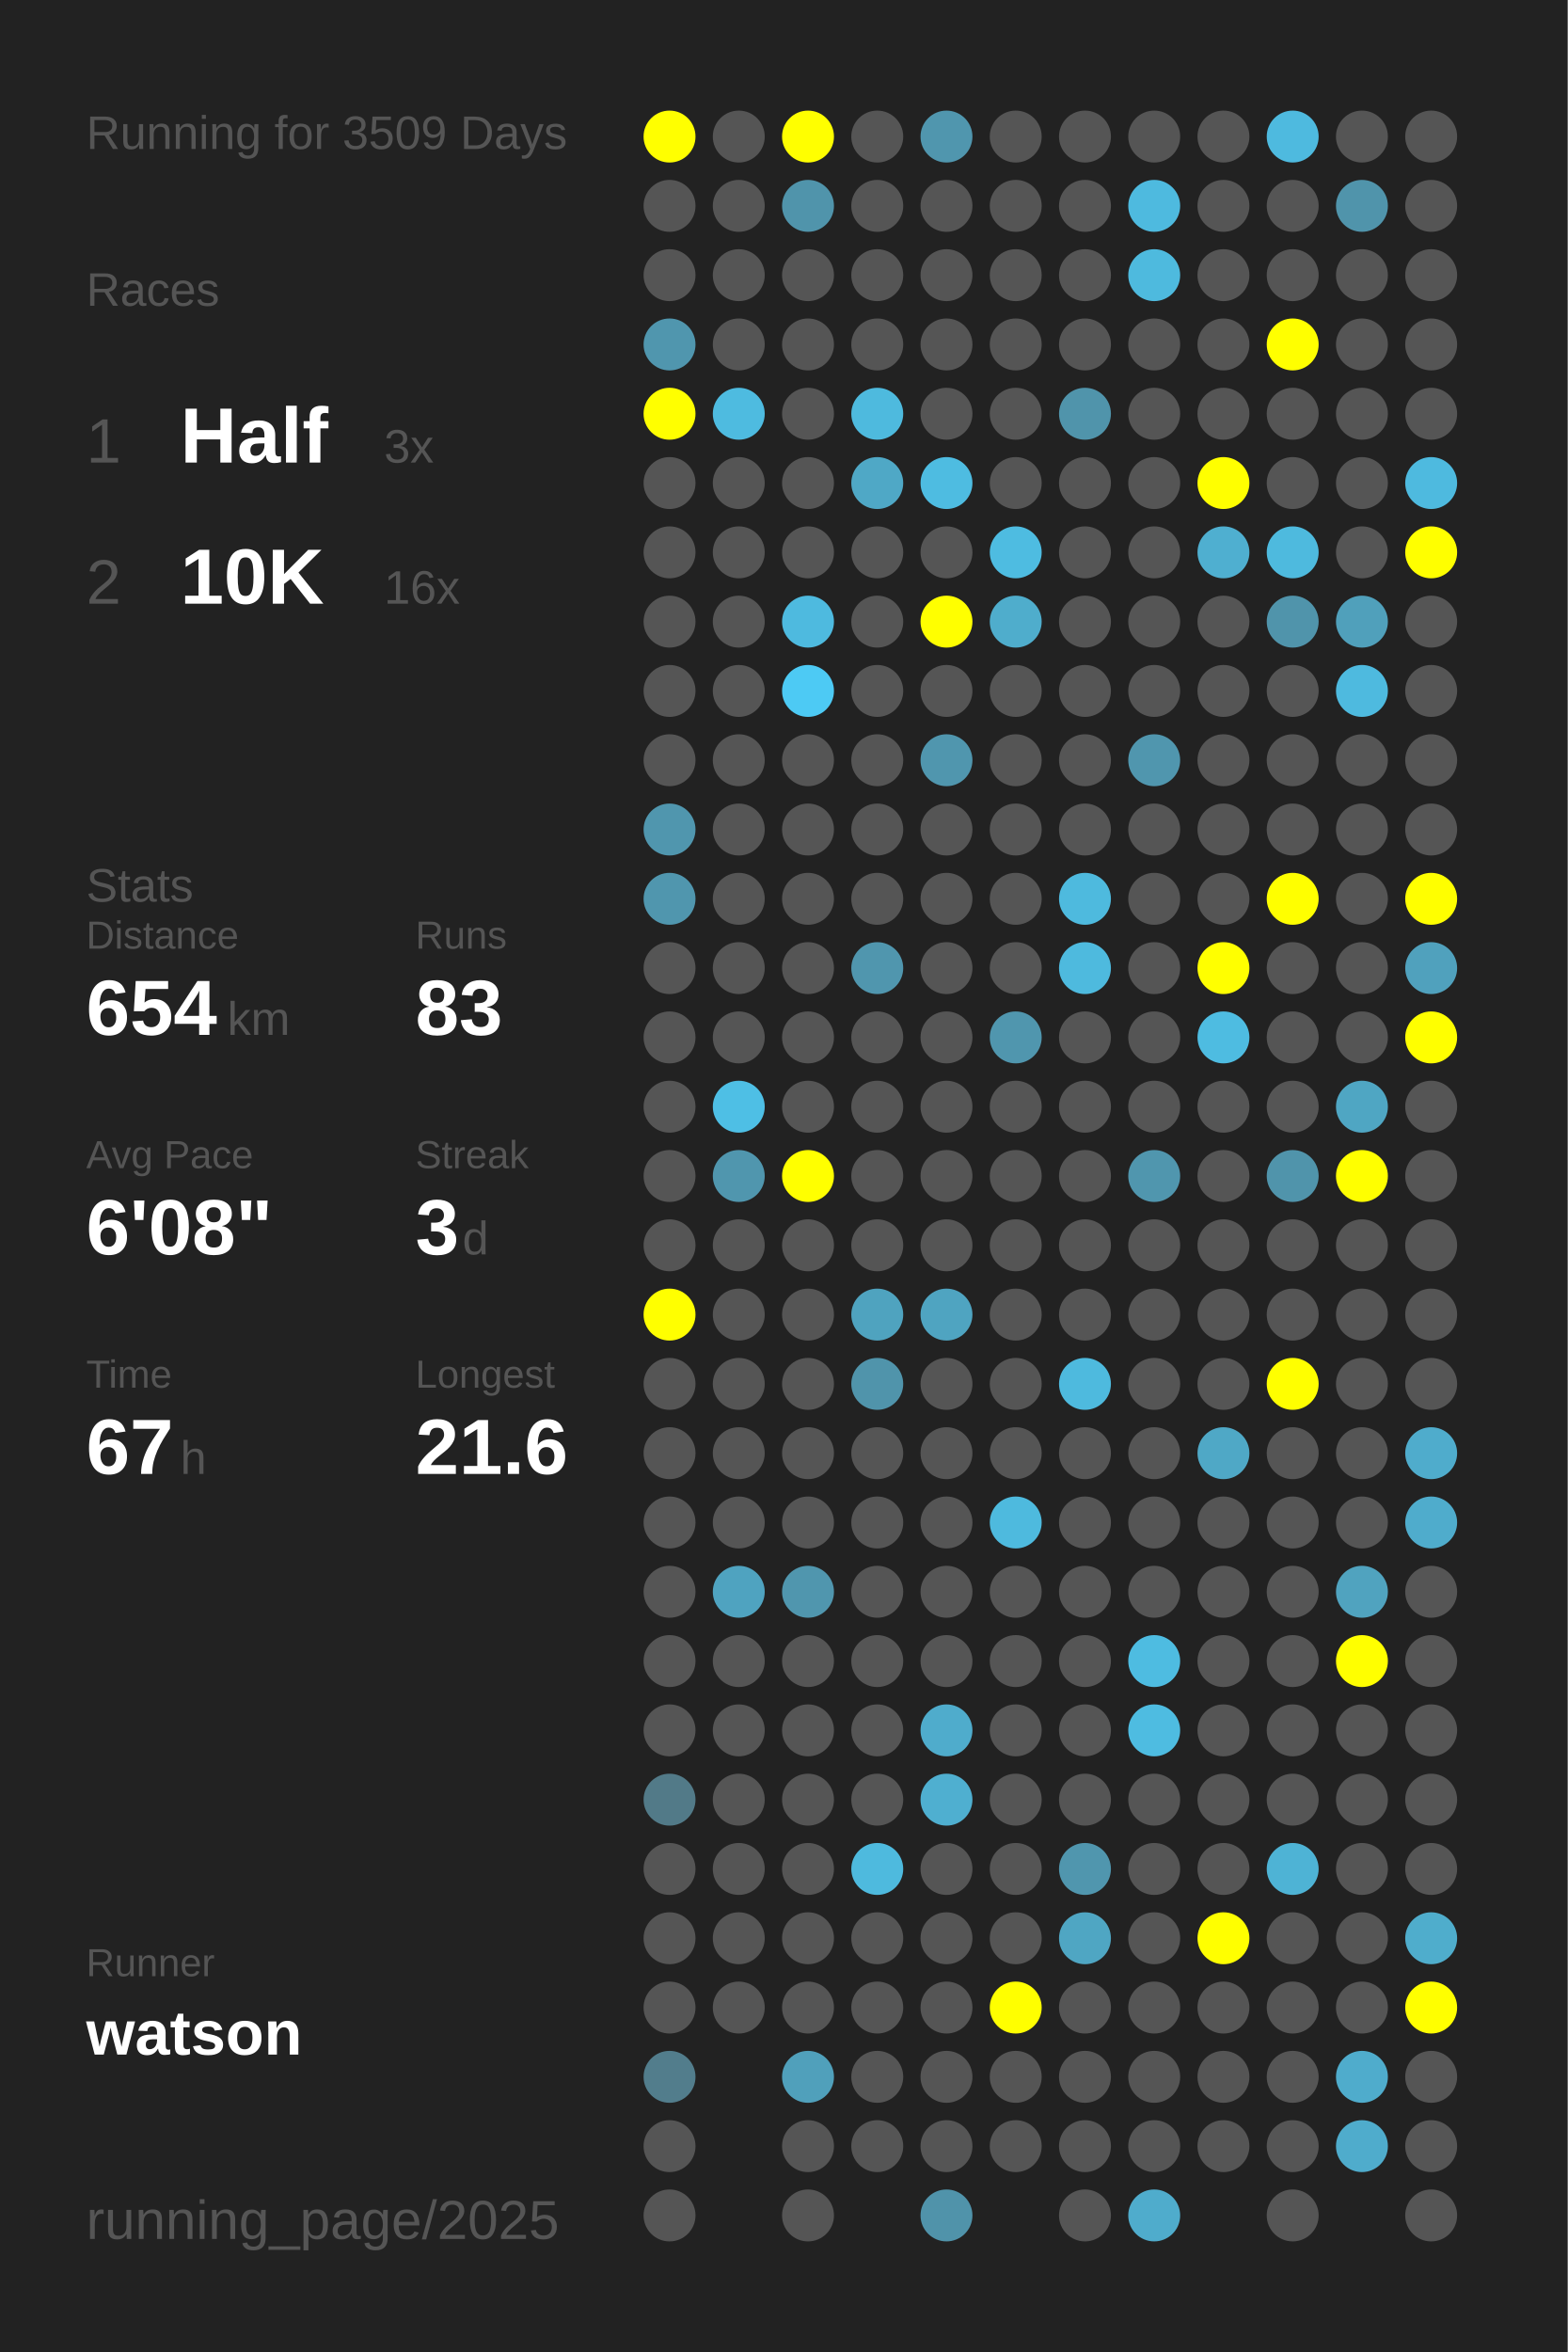
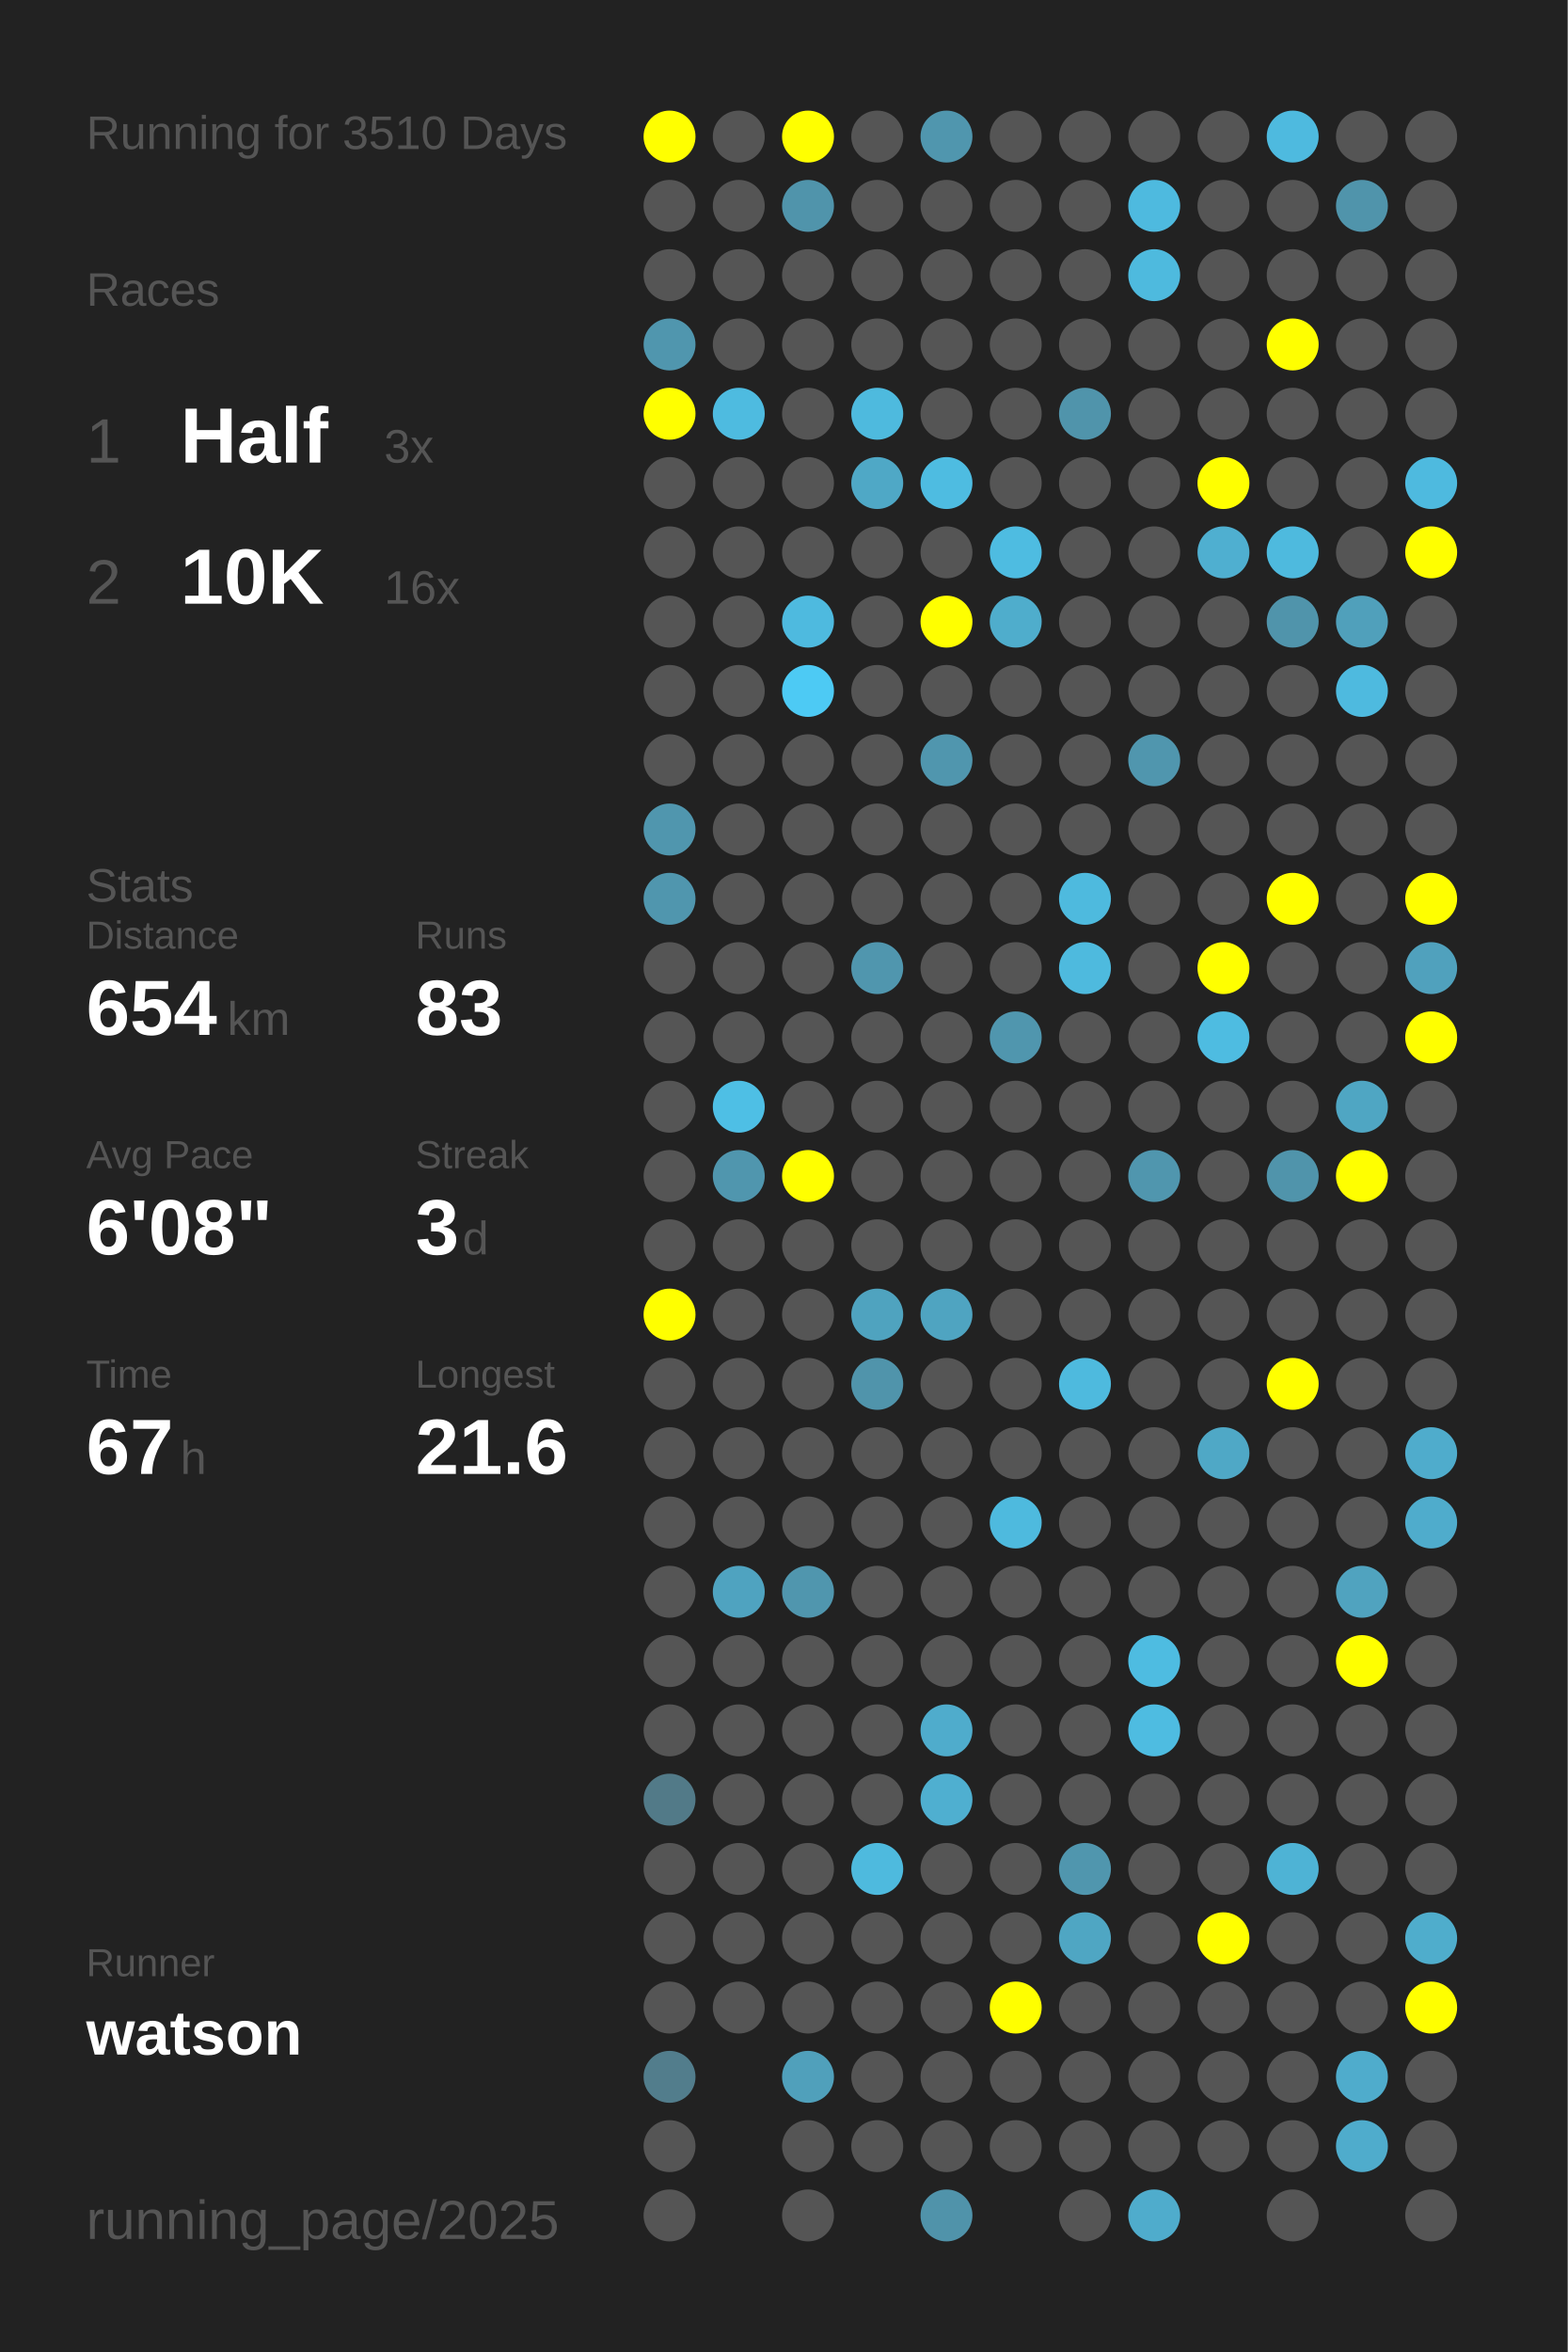
<svg xmlns="http://www.w3.org/2000/svg" baseProfile="full" height="300mm" version="1.1" viewBox="0,0,200,300" width="200mm">
  <defs />
  <rect fill="#222222" height="300" width="200" x="0" y="0" />
-   <text fill="#555555" style="font-size:6px; font-family:Arial;" x="11" y="19">Running for 3509 Days</text>
+   <text fill="#555555" style="font-size:6px; font-family:Arial;" x="11" y="19">Running for 3510 Days</text>
  <text fill="#555555" style="font-size:6px; font-family:Arial;" x="11" y="39">Races</text>
  <text fill="#555555" style="font-size:8px; font-family:Arial;" x="11" y="59">1</text>
  <text fill="#FFFFFF" style="font-size:10px; font-family:Arial; font-weight:bold;" x="23" y="59">Half</text>
  <text fill="#555555" style="font-size:6px; font-family:Arial;" x="49" y="59">3x</text>
  <text fill="#555555" style="font-size:8px; font-family:Arial;" x="11" y="77">2</text>
  <text fill="#FFFFFF" style="font-size:10px; font-family:Arial; font-weight:bold;" x="23" y="77">10K</text>
  <text fill="#555555" style="font-size:6px; font-family:Arial;" x="49" y="77">16x</text>
  <text fill="#555555" style="font-size:6px; font-family:Arial;" x="11" y="115">Stats</text>
  <text fill="#555555" style="font-size:5px; font-family:Arial;" x="11" y="121">Distance</text>
  <text fill="#FFFFFF" style="font-size:10px; font-family:Arial; font-weight:bold;" x="11" y="132">654</text>
  <text fill="#555555" style="font-size:6px; font-family:Arial;" x="29" y="132">km</text>
  <text fill="#555555" style="font-size:5px; font-family:Arial;" x="53" y="121">Runs</text>
  <text fill="#FFFFFF" style="font-size:10px; font-family:Arial; font-weight:bold;" x="53" y="132">83</text>
  <text fill="#555555" style="font-size:5px; font-family:Arial;" x="11" y="149">Avg Pace</text>
  <text fill="#FFFFFF" style="font-size:10px; font-family:Arial; font-weight:bold;" x="11" y="160">6'08"</text>
  <text fill="#555555" style="font-size:5px; font-family:Arial;" x="53" y="149">Streak</text>
  <text fill="#FFFFFF" style="font-size:10px; font-family:Arial; font-weight:bold;" x="53" y="160">3</text>
  <text fill="#555555" style="font-size:6px; font-family:Arial;" x="59" y="160">d</text>
  <text fill="#555555" style="font-size:5px; font-family:Arial;" x="11" y="177">Time</text>
  <text fill="#FFFFFF" style="font-size:10px; font-family:Arial; font-weight:bold;" x="11" y="188">67</text>
  <text fill="#555555" style="font-size:6px; font-family:Arial;" x="23" y="188">h</text>
  <text fill="#555555" style="font-size:5px; font-family:Arial;" x="53" y="177">Longest</text>
  <text fill="#FFFFFF" style="font-size:10px; font-family:Arial; font-weight:bold;" x="53" y="188">21.6</text>
  <text fill="#555555" style="font-size:5px; font-family:Arial;" x="11" y="252.065">Runner</text>
  <text fill="#FFFFFF" style="font-size:8px; font-family:Arial; font-weight:bold;" x="11" y="262.065">watson</text>
  <text fill="#555555" style="font-size:7px; font-family:Arial;" x="11" y="285.581">running_page/2025</text>
  <circle cx="85.417" cy="17.419" fill="#FFFF00" r="3.312" />
  <circle cx="85.417" cy="26.258" fill="#555555" r="3.312" />
  <circle cx="85.417" cy="35.097" fill="#555555" r="3.312" />
  <circle cx="85.417" cy="43.935" fill="#5096ae" r="3.312" />
  <circle cx="85.417" cy="52.774" fill="#FFFF00" r="3.312" />
  <circle cx="85.417" cy="61.613" fill="#555555" r="3.312" />
  <circle cx="85.417" cy="70.452" fill="#555555" r="3.312" />
  <circle cx="85.417" cy="79.29" fill="#555555" r="3.312" />
  <circle cx="85.417" cy="88.129" fill="#555555" r="3.312" />
  <circle cx="85.417" cy="96.968" fill="#555555" r="3.312" />
  <circle cx="85.417" cy="105.806" fill="#5096ae" r="3.312" />
  <circle cx="85.417" cy="114.645" fill="#5096ae" r="3.312" />
  <circle cx="85.417" cy="123.484" fill="#555555" r="3.312" />
  <circle cx="85.417" cy="132.323" fill="#555555" r="3.312" />
  <circle cx="85.417" cy="141.161" fill="#555555" r="3.312" />
  <circle cx="85.417" cy="150" fill="#555555" r="3.312" />
  <circle cx="85.417" cy="158.839" fill="#555555" r="3.312" />
  <circle cx="85.417" cy="167.677" fill="#FFFF00" r="3.312" />
  <circle cx="85.417" cy="176.516" fill="#555555" r="3.312" />
  <circle cx="85.417" cy="185.355" fill="#555555" r="3.312" />
  <circle cx="85.417" cy="194.194" fill="#555555" r="3.312" />
  <circle cx="85.417" cy="203.032" fill="#555555" r="3.312" />
  <circle cx="85.417" cy="211.871" fill="#555555" r="3.312" />
  <circle cx="85.417" cy="220.71" fill="#555555" r="3.312" />
  <circle cx="85.417" cy="229.548" fill="#527a88" r="3.312" />
  <circle cx="85.417" cy="238.387" fill="#555555" r="3.312" />
  <circle cx="85.417" cy="247.226" fill="#555555" r="3.312" />
  <circle cx="85.417" cy="256.065" fill="#555555" r="3.312" />
  <circle cx="85.417" cy="264.903" fill="#527d8c" r="3.312" />
  <circle cx="85.417" cy="273.742" fill="#555555" r="3.312" />
  <circle cx="85.417" cy="282.581" fill="#555555" r="3.312" />
  <circle cx="94.25" cy="17.419" fill="#555555" r="3.312" />
  <circle cx="94.25" cy="26.258" fill="#555555" r="3.312" />
  <circle cx="94.25" cy="35.097" fill="#555555" r="3.312" />
  <circle cx="94.25" cy="43.935" fill="#555555" r="3.312" />
  <circle cx="94.25" cy="52.774" fill="#4ebbe0" r="3.312" />
  <circle cx="94.25" cy="61.613" fill="#555555" r="3.312" />
  <circle cx="94.25" cy="70.452" fill="#555555" r="3.312" />
  <circle cx="94.25" cy="79.29" fill="#555555" r="3.312" />
  <circle cx="94.25" cy="88.129" fill="#555555" r="3.312" />
  <circle cx="94.25" cy="96.968" fill="#555555" r="3.312" />
  <circle cx="94.25" cy="105.806" fill="#555555" r="3.312" />
  <circle cx="94.25" cy="114.645" fill="#555555" r="3.312" />
  <circle cx="94.25" cy="123.484" fill="#555555" r="3.312" />
  <circle cx="94.25" cy="132.323" fill="#555555" r="3.312" />
  <circle cx="94.25" cy="141.161" fill="#4ebfe5" r="3.312" />
  <circle cx="94.25" cy="150" fill="#5096ae" r="3.312" />
  <circle cx="94.25" cy="158.839" fill="#555555" r="3.312" />
  <circle cx="94.25" cy="167.677" fill="#555555" r="3.312" />
  <circle cx="94.25" cy="176.516" fill="#555555" r="3.312" />
  <circle cx="94.25" cy="185.355" fill="#555555" r="3.312" />
  <circle cx="94.25" cy="194.194" fill="#555555" r="3.312" />
  <circle cx="94.25" cy="203.032" fill="#4fa3c0" r="3.312" />
  <circle cx="94.25" cy="211.871" fill="#555555" r="3.312" />
  <circle cx="94.25" cy="220.71" fill="#555555" r="3.312" />
  <circle cx="94.25" cy="229.548" fill="#555555" r="3.312" />
  <circle cx="94.25" cy="238.387" fill="#555555" r="3.312" />
  <circle cx="94.25" cy="247.226" fill="#555555" r="3.312" />
  <circle cx="94.25" cy="256.065" fill="#555555" r="3.312" />
  <circle cx="103.083" cy="17.419" fill="#FFFF00" r="3.312" />
  <circle cx="103.083" cy="26.258" fill="#5094ab" r="3.312" />
  <circle cx="103.083" cy="35.097" fill="#555555" r="3.312" />
  <circle cx="103.083" cy="43.935" fill="#555555" r="3.312" />
  <circle cx="103.083" cy="52.774" fill="#555555" r="3.312" />
  <circle cx="103.083" cy="61.613" fill="#555555" r="3.312" />
  <circle cx="103.083" cy="70.452" fill="#555555" r="3.312" />
  <circle cx="103.083" cy="79.29" fill="#4ebadf" r="3.312" />
  <circle cx="103.083" cy="88.129" fill="#4dcaf4" r="3.312" />
  <circle cx="103.083" cy="96.968" fill="#555555" r="3.312" />
  <circle cx="103.083" cy="105.806" fill="#555555" r="3.312" />
  <circle cx="103.083" cy="114.645" fill="#555555" r="3.312" />
  <circle cx="103.083" cy="123.484" fill="#555555" r="3.312" />
  <circle cx="103.083" cy="132.323" fill="#555555" r="3.312" />
  <circle cx="103.083" cy="141.161" fill="#555555" r="3.312" />
  <circle cx="103.083" cy="150" fill="#FFFF00" r="3.312" />
  <circle cx="103.083" cy="158.839" fill="#555555" r="3.312" />
  <circle cx="103.083" cy="167.677" fill="#555555" r="3.312" />
  <circle cx="103.083" cy="176.516" fill="#555555" r="3.312" />
  <circle cx="103.083" cy="185.355" fill="#555555" r="3.312" />
  <circle cx="103.083" cy="194.194" fill="#555555" r="3.312" />
  <circle cx="103.083" cy="203.032" fill="#5096ae" r="3.312" />
  <circle cx="103.083" cy="211.871" fill="#555555" r="3.312" />
  <circle cx="103.083" cy="220.71" fill="#555555" r="3.312" />
  <circle cx="103.083" cy="229.548" fill="#555555" r="3.312" />
  <circle cx="103.083" cy="238.387" fill="#555555" r="3.312" />
  <circle cx="103.083" cy="247.226" fill="#555555" r="3.312" />
  <circle cx="103.083" cy="256.065" fill="#555555" r="3.312" />
  <circle cx="103.083" cy="264.903" fill="#50a0bb" r="3.312" />
  <circle cx="103.083" cy="273.742" fill="#555555" r="3.312" />
  <circle cx="103.083" cy="282.581" fill="#555555" r="3.312" />
  <circle cx="111.917" cy="17.419" fill="#555555" r="3.312" />
  <circle cx="111.917" cy="26.258" fill="#555555" r="3.312" />
  <circle cx="111.917" cy="35.097" fill="#555555" r="3.312" />
  <circle cx="111.917" cy="43.935" fill="#555555" r="3.312" />
  <circle cx="111.917" cy="52.774" fill="#4ebade" r="3.312" />
  <circle cx="111.917" cy="61.613" fill="#4fa8c6" r="3.312" />
  <circle cx="111.917" cy="70.452" fill="#555555" r="3.312" />
  <circle cx="111.917" cy="79.29" fill="#555555" r="3.312" />
  <circle cx="111.917" cy="88.129" fill="#555555" r="3.312" />
  <circle cx="111.917" cy="96.968" fill="#555555" r="3.312" />
  <circle cx="111.917" cy="105.806" fill="#555555" r="3.312" />
  <circle cx="111.917" cy="114.645" fill="#555555" r="3.312" />
  <circle cx="111.917" cy="123.484" fill="#5096ae" r="3.312" />
  <circle cx="111.917" cy="132.323" fill="#555555" r="3.312" />
  <circle cx="111.917" cy="141.161" fill="#555555" r="3.312" />
  <circle cx="111.917" cy="150" fill="#555555" r="3.312" />
  <circle cx="111.917" cy="158.839" fill="#555555" r="3.312" />
  <circle cx="111.917" cy="167.677" fill="#4fa3bf" r="3.312" />
  <circle cx="111.917" cy="176.516" fill="#5094ab" r="3.312" />
  <circle cx="111.917" cy="185.355" fill="#555555" r="3.312" />
  <circle cx="111.917" cy="194.194" fill="#555555" r="3.312" />
  <circle cx="111.917" cy="203.032" fill="#555555" r="3.312" />
  <circle cx="111.917" cy="211.871" fill="#555555" r="3.312" />
  <circle cx="111.917" cy="220.71" fill="#555555" r="3.312" />
  <circle cx="111.917" cy="229.548" fill="#555555" r="3.312" />
  <circle cx="111.917" cy="238.387" fill="#4ebade" r="3.312" />
  <circle cx="111.917" cy="247.226" fill="#555555" r="3.312" />
  <circle cx="111.917" cy="256.065" fill="#555555" r="3.312" />
  <circle cx="111.917" cy="264.903" fill="#555555" r="3.312" />
  <circle cx="111.917" cy="273.742" fill="#555555" r="3.312" />
  <circle cx="120.75" cy="17.419" fill="#5096ae" r="3.312" />
  <circle cx="120.75" cy="26.258" fill="#555555" r="3.312" />
  <circle cx="120.75" cy="35.097" fill="#555555" r="3.312" />
  <circle cx="120.75" cy="43.935" fill="#555555" r="3.312" />
  <circle cx="120.75" cy="52.774" fill="#555555" r="3.312" />
  <circle cx="120.75" cy="61.613" fill="#4ebce1" r="3.312" />
  <circle cx="120.75" cy="70.452" fill="#555555" r="3.312" />
  <circle cx="120.75" cy="79.29" fill="#FFFF00" r="3.312" />
  <circle cx="120.75" cy="88.129" fill="#555555" r="3.312" />
  <circle cx="120.75" cy="96.968" fill="#5096ae" r="3.312" />
  <circle cx="120.75" cy="105.806" fill="#555555" r="3.312" />
  <circle cx="120.75" cy="114.645" fill="#555555" r="3.312" />
  <circle cx="120.75" cy="123.484" fill="#555555" r="3.312" />
  <circle cx="120.75" cy="132.323" fill="#555555" r="3.312" />
  <circle cx="120.75" cy="141.161" fill="#555555" r="3.312" />
  <circle cx="120.75" cy="150" fill="#555555" r="3.312" />
  <circle cx="120.75" cy="158.839" fill="#555555" r="3.312" />
  <circle cx="120.75" cy="167.677" fill="#4fa4c1" r="3.312" />
  <circle cx="120.75" cy="176.516" fill="#555555" r="3.312" />
  <circle cx="120.75" cy="185.355" fill="#555555" r="3.312" />
  <circle cx="120.75" cy="194.194" fill="#555555" r="3.312" />
  <circle cx="120.75" cy="203.032" fill="#555555" r="3.312" />
  <circle cx="120.75" cy="211.871" fill="#555555" r="3.312" />
  <circle cx="120.75" cy="220.71" fill="#4faccc" r="3.312" />
  <circle cx="120.75" cy="229.548" fill="#4fafd0" r="3.312" />
  <circle cx="120.75" cy="238.387" fill="#555555" r="3.312" />
  <circle cx="120.75" cy="247.226" fill="#555555" r="3.312" />
  <circle cx="120.75" cy="256.065" fill="#555555" r="3.312" />
  <circle cx="120.75" cy="264.903" fill="#555555" r="3.312" />
  <circle cx="120.75" cy="273.742" fill="#555555" r="3.312" />
  <circle cx="120.75" cy="282.581" fill="#5093aa" r="3.312" />
  <circle cx="129.583" cy="17.419" fill="#555555" r="3.312" />
  <circle cx="129.583" cy="26.258" fill="#555555" r="3.312" />
  <circle cx="129.583" cy="35.097" fill="#555555" r="3.312" />
  <circle cx="129.583" cy="43.935" fill="#555555" r="3.312" />
  <circle cx="129.583" cy="52.774" fill="#555555" r="3.312" />
  <circle cx="129.583" cy="61.613" fill="#555555" r="3.312" />
  <circle cx="129.583" cy="70.452" fill="#4ebce1" r="3.312" />
  <circle cx="129.583" cy="79.29" fill="#4fadcc" r="3.312" />
  <circle cx="129.583" cy="88.129" fill="#555555" r="3.312" />
  <circle cx="129.583" cy="96.968" fill="#555555" r="3.312" />
  <circle cx="129.583" cy="105.806" fill="#555555" r="3.312" />
  <circle cx="129.583" cy="114.645" fill="#555555" r="3.312" />
  <circle cx="129.583" cy="123.484" fill="#555555" r="3.312" />
  <circle cx="129.583" cy="132.323" fill="#5096ae" r="3.312" />
  <circle cx="129.583" cy="141.161" fill="#555555" r="3.312" />
  <circle cx="129.583" cy="150" fill="#555555" r="3.312" />
  <circle cx="129.583" cy="158.839" fill="#555555" r="3.312" />
  <circle cx="129.583" cy="167.677" fill="#555555" r="3.312" />
  <circle cx="129.583" cy="176.516" fill="#555555" r="3.312" />
  <circle cx="129.583" cy="185.355" fill="#555555" r="3.312" />
  <circle cx="129.583" cy="194.194" fill="#4ebade" r="3.312" />
  <circle cx="129.583" cy="203.032" fill="#555555" r="3.312" />
  <circle cx="129.583" cy="211.871" fill="#555555" r="3.312" />
  <circle cx="129.583" cy="220.71" fill="#555555" r="3.312" />
  <circle cx="129.583" cy="229.548" fill="#555555" r="3.312" />
  <circle cx="129.583" cy="238.387" fill="#555555" r="3.312" />
  <circle cx="129.583" cy="247.226" fill="#555555" r="3.312" />
  <circle cx="129.583" cy="256.065" fill="#FFFF00" r="3.312" />
  <circle cx="129.583" cy="264.903" fill="#555555" r="3.312" />
  <circle cx="129.583" cy="273.742" fill="#555555" r="3.312" />
  <circle cx="138.417" cy="17.419" fill="#555555" r="3.312" />
  <circle cx="138.417" cy="26.258" fill="#555555" r="3.312" />
  <circle cx="138.417" cy="35.097" fill="#555555" r="3.312" />
  <circle cx="138.417" cy="43.935" fill="#555555" r="3.312" />
  <circle cx="138.417" cy="52.774" fill="#5094ab" r="3.312" />
  <circle cx="138.417" cy="61.613" fill="#555555" r="3.312" />
  <circle cx="138.417" cy="70.452" fill="#555555" r="3.312" />
  <circle cx="138.417" cy="79.29" fill="#555555" r="3.312" />
  <circle cx="138.417" cy="88.129" fill="#555555" r="3.312" />
  <circle cx="138.417" cy="96.968" fill="#555555" r="3.312" />
  <circle cx="138.417" cy="105.806" fill="#555555" r="3.312" />
  <circle cx="138.417" cy="114.645" fill="#4ebade" r="3.312" />
  <circle cx="138.417" cy="123.484" fill="#4ebade" r="3.312" />
  <circle cx="138.417" cy="132.323" fill="#555555" r="3.312" />
  <circle cx="138.417" cy="141.161" fill="#555555" r="3.312" />
  <circle cx="138.417" cy="150" fill="#555555" r="3.312" />
  <circle cx="138.417" cy="158.839" fill="#555555" r="3.312" />
  <circle cx="138.417" cy="167.677" fill="#555555" r="3.312" />
  <circle cx="138.417" cy="176.516" fill="#4ebade" r="3.312" />
  <circle cx="138.417" cy="185.355" fill="#555555" r="3.312" />
  <circle cx="138.417" cy="194.194" fill="#555555" r="3.312" />
  <circle cx="138.417" cy="203.032" fill="#555555" r="3.312" />
  <circle cx="138.417" cy="211.871" fill="#555555" r="3.312" />
  <circle cx="138.417" cy="220.71" fill="#555555" r="3.312" />
  <circle cx="138.417" cy="229.548" fill="#555555" r="3.312" />
  <circle cx="138.417" cy="238.387" fill="#5096ae" r="3.312" />
  <circle cx="138.417" cy="247.226" fill="#4fa6c3" r="3.312" />
  <circle cx="138.417" cy="256.065" fill="#555555" r="3.312" />
  <circle cx="138.417" cy="264.903" fill="#555555" r="3.312" />
  <circle cx="138.417" cy="273.742" fill="#555555" r="3.312" />
  <circle cx="138.417" cy="282.581" fill="#555555" r="3.312" />
  <circle cx="147.25" cy="17.419" fill="#555555" r="3.312" />
  <circle cx="147.25" cy="26.258" fill="#4ebadf" r="3.312" />
  <circle cx="147.25" cy="35.097" fill="#4ebade" r="3.312" />
  <circle cx="147.25" cy="43.935" fill="#555555" r="3.312" />
  <circle cx="147.25" cy="52.774" fill="#555555" r="3.312" />
  <circle cx="147.25" cy="61.613" fill="#555555" r="3.312" />
  <circle cx="147.25" cy="70.452" fill="#555555" r="3.312" />
  <circle cx="147.25" cy="79.29" fill="#555555" r="3.312" />
  <circle cx="147.25" cy="88.129" fill="#555555" r="3.312" />
  <circle cx="147.25" cy="96.968" fill="#5096ae" r="3.312" />
  <circle cx="147.25" cy="105.806" fill="#555555" r="3.312" />
  <circle cx="147.25" cy="114.645" fill="#555555" r="3.312" />
  <circle cx="147.25" cy="123.484" fill="#555555" r="3.312" />
  <circle cx="147.25" cy="132.323" fill="#555555" r="3.312" />
  <circle cx="147.25" cy="141.161" fill="#555555" r="3.312" />
  <circle cx="147.25" cy="150" fill="#5096ae" r="3.312" />
  <circle cx="147.25" cy="158.839" fill="#555555" r="3.312" />
  <circle cx="147.25" cy="167.677" fill="#555555" r="3.312" />
  <circle cx="147.25" cy="176.516" fill="#555555" r="3.312" />
  <circle cx="147.25" cy="185.355" fill="#555555" r="3.312" />
  <circle cx="147.25" cy="194.194" fill="#555555" r="3.312" />
  <circle cx="147.25" cy="203.032" fill="#555555" r="3.312" />
  <circle cx="147.25" cy="211.871" fill="#4ebce1" r="3.312" />
  <circle cx="147.25" cy="220.71" fill="#4ebce1" r="3.312" />
  <circle cx="147.25" cy="229.548" fill="#555555" r="3.312" />
  <circle cx="147.25" cy="238.387" fill="#555555" r="3.312" />
  <circle cx="147.25" cy="247.226" fill="#555555" r="3.312" />
  <circle cx="147.25" cy="256.065" fill="#555555" r="3.312" />
  <circle cx="147.25" cy="264.903" fill="#555555" r="3.312" />
  <circle cx="147.25" cy="273.742" fill="#555555" r="3.312" />
  <circle cx="147.25" cy="282.581" fill="#4faccc" r="3.312" />
  <circle cx="156.083" cy="17.419" fill="#555555" r="3.312" />
  <circle cx="156.083" cy="26.258" fill="#555555" r="3.312" />
  <circle cx="156.083" cy="35.097" fill="#555555" r="3.312" />
  <circle cx="156.083" cy="43.935" fill="#555555" r="3.312" />
  <circle cx="156.083" cy="52.774" fill="#555555" r="3.312" />
  <circle cx="156.083" cy="61.613" fill="#FFFF00" r="3.312" />
  <circle cx="156.083" cy="70.452" fill="#4fafd0" r="3.312" />
  <circle cx="156.083" cy="79.29" fill="#555555" r="3.312" />
  <circle cx="156.083" cy="88.129" fill="#555555" r="3.312" />
  <circle cx="156.083" cy="96.968" fill="#555555" r="3.312" />
  <circle cx="156.083" cy="105.806" fill="#555555" r="3.312" />
  <circle cx="156.083" cy="114.645" fill="#555555" r="3.312" />
  <circle cx="156.083" cy="123.484" fill="#FFFF00" r="3.312" />
  <circle cx="156.083" cy="132.323" fill="#4ebce1" r="3.312" />
  <circle cx="156.083" cy="141.161" fill="#555555" r="3.312" />
  <circle cx="156.083" cy="150" fill="#555555" r="3.312" />
  <circle cx="156.083" cy="158.839" fill="#555555" r="3.312" />
  <circle cx="156.083" cy="167.677" fill="#555555" r="3.312" />
  <circle cx="156.083" cy="176.516" fill="#555555" r="3.312" />
  <circle cx="156.083" cy="185.355" fill="#4fa8c6" r="3.312" />
  <circle cx="156.083" cy="194.194" fill="#555555" r="3.312" />
  <circle cx="156.083" cy="203.032" fill="#555555" r="3.312" />
  <circle cx="156.083" cy="211.871" fill="#555555" r="3.312" />
  <circle cx="156.083" cy="220.71" fill="#555555" r="3.312" />
  <circle cx="156.083" cy="229.548" fill="#555555" r="3.312" />
  <circle cx="156.083" cy="238.387" fill="#555555" r="3.312" />
  <circle cx="156.083" cy="247.226" fill="#FFFF00" r="3.312" />
  <circle cx="156.083" cy="256.065" fill="#555555" r="3.312" />
  <circle cx="156.083" cy="264.903" fill="#555555" r="3.312" />
  <circle cx="156.083" cy="273.742" fill="#555555" r="3.312" />
  <circle cx="164.917" cy="17.419" fill="#4ebadf" r="3.312" />
  <circle cx="164.917" cy="26.258" fill="#555555" r="3.312" />
  <circle cx="164.917" cy="35.097" fill="#555555" r="3.312" />
  <circle cx="164.917" cy="43.935" fill="#FFFF00" r="3.312" />
  <circle cx="164.917" cy="52.774" fill="#555555" r="3.312" />
  <circle cx="164.917" cy="61.613" fill="#555555" r="3.312" />
  <circle cx="164.917" cy="70.452" fill="#4ebade" r="3.312" />
  <circle cx="164.917" cy="79.29" fill="#5094ab" r="3.312" />
  <circle cx="164.917" cy="88.129" fill="#555555" r="3.312" />
  <circle cx="164.917" cy="96.968" fill="#555555" r="3.312" />
  <circle cx="164.917" cy="105.806" fill="#555555" r="3.312" />
  <circle cx="164.917" cy="114.645" fill="#FFFF00" r="3.312" />
  <circle cx="164.917" cy="123.484" fill="#555555" r="3.312" />
  <circle cx="164.917" cy="132.323" fill="#555555" r="3.312" />
  <circle cx="164.917" cy="141.161" fill="#555555" r="3.312" />
  <circle cx="164.917" cy="150" fill="#5094ab" r="3.312" />
  <circle cx="164.917" cy="158.839" fill="#555555" r="3.312" />
  <circle cx="164.917" cy="167.677" fill="#555555" r="3.312" />
  <circle cx="164.917" cy="176.516" fill="#FFFF00" r="3.312" />
  <circle cx="164.917" cy="185.355" fill="#555555" r="3.312" />
  <circle cx="164.917" cy="194.194" fill="#555555" r="3.312" />
  <circle cx="164.917" cy="203.032" fill="#555555" r="3.312" />
  <circle cx="164.917" cy="211.871" fill="#555555" r="3.312" />
  <circle cx="164.917" cy="220.71" fill="#555555" r="3.312" />
  <circle cx="164.917" cy="229.548" fill="#555555" r="3.312" />
  <circle cx="164.917" cy="238.387" fill="#4eb3d5" r="3.312" />
  <circle cx="164.917" cy="247.226" fill="#555555" r="3.312" />
  <circle cx="164.917" cy="256.065" fill="#555555" r="3.312" />
  <circle cx="164.917" cy="264.903" fill="#555555" r="3.312" />
  <circle cx="164.917" cy="273.742" fill="#555555" r="3.312" />
  <circle cx="164.917" cy="282.581" fill="#555555" r="3.312" />
  <circle cx="173.75" cy="17.419" fill="#555555" r="3.312" />
  <circle cx="173.75" cy="26.258" fill="#5094ab" r="3.312" />
  <circle cx="173.75" cy="35.097" fill="#555555" r="3.312" />
  <circle cx="173.75" cy="43.935" fill="#555555" r="3.312" />
  <circle cx="173.75" cy="52.774" fill="#555555" r="3.312" />
  <circle cx="173.75" cy="61.613" fill="#555555" r="3.312" />
  <circle cx="173.75" cy="70.452" fill="#555555" r="3.312" />
  <circle cx="173.75" cy="79.29" fill="#50a0bb" r="3.312" />
  <circle cx="173.75" cy="88.129" fill="#4ebadf" r="3.312" />
  <circle cx="173.75" cy="96.968" fill="#555555" r="3.312" />
  <circle cx="173.75" cy="105.806" fill="#555555" r="3.312" />
  <circle cx="173.75" cy="114.645" fill="#555555" r="3.312" />
  <circle cx="173.75" cy="123.484" fill="#555555" r="3.312" />
  <circle cx="173.75" cy="132.323" fill="#555555" r="3.312" />
  <circle cx="173.75" cy="141.161" fill="#4fa6c3" r="3.312" />
  <circle cx="173.75" cy="150" fill="#FFFF00" r="3.312" />
  <circle cx="173.75" cy="158.839" fill="#555555" r="3.312" />
  <circle cx="173.75" cy="167.677" fill="#555555" r="3.312" />
  <circle cx="173.75" cy="176.516" fill="#555555" r="3.312" />
  <circle cx="173.75" cy="185.355" fill="#555555" r="3.312" />
  <circle cx="173.75" cy="194.194" fill="#555555" r="3.312" />
  <circle cx="173.75" cy="203.032" fill="#50a3bf" r="3.312" />
  <circle cx="173.75" cy="211.871" fill="#FFFF00" r="3.312" />
  <circle cx="173.75" cy="220.71" fill="#555555" r="3.312" />
  <circle cx="173.75" cy="229.548" fill="#555555" r="3.312" />
  <circle cx="173.75" cy="238.387" fill="#555555" r="3.312" />
  <circle cx="173.75" cy="247.226" fill="#555555" r="3.312" />
  <circle cx="173.75" cy="256.065" fill="#555555" r="3.312" />
  <circle cx="173.75" cy="264.903" fill="#4faccc" r="3.312" />
  <circle cx="173.75" cy="273.742" fill="#4faccc" r="3.312" />
  <circle cx="182.583" cy="17.419" fill="#555555" r="3.312" />
  <circle cx="182.583" cy="26.258" fill="#555555" r="3.312" />
  <circle cx="182.583" cy="35.097" fill="#555555" r="3.312" />
  <circle cx="182.583" cy="43.935" fill="#555555" r="3.312" />
  <circle cx="182.583" cy="52.774" fill="#555555" r="3.312" />
  <circle cx="182.583" cy="61.613" fill="#4ebadf" r="3.312" />
  <circle cx="182.583" cy="70.452" fill="#FFFF00" r="3.312" />
  <circle cx="182.583" cy="79.29" fill="#555555" r="3.312" />
  <circle cx="182.583" cy="88.129" fill="#555555" r="3.312" />
  <circle cx="182.583" cy="96.968" fill="#555555" r="3.312" />
  <circle cx="182.583" cy="105.806" fill="#555555" r="3.312" />
  <circle cx="182.583" cy="114.645" fill="#FFFF00" r="3.312" />
  <circle cx="182.583" cy="123.484" fill="#50a1bd" r="3.312" />
  <circle cx="182.583" cy="132.323" fill="#FFFF00" r="3.312" />
  <circle cx="182.583" cy="141.161" fill="#555555" r="3.312" />
  <circle cx="182.583" cy="150" fill="#555555" r="3.312" />
  <circle cx="182.583" cy="158.839" fill="#555555" r="3.312" />
  <circle cx="182.583" cy="167.677" fill="#555555" r="3.312" />
  <circle cx="182.583" cy="176.516" fill="#555555" r="3.312" />
  <circle cx="182.583" cy="185.355" fill="#4faccc" r="3.312" />
  <circle cx="182.583" cy="194.194" fill="#4faccc" r="3.312" />
  <circle cx="182.583" cy="203.032" fill="#555555" r="3.312" />
  <circle cx="182.583" cy="211.871" fill="#555555" r="3.312" />
  <circle cx="182.583" cy="220.71" fill="#555555" r="3.312" />
  <circle cx="182.583" cy="229.548" fill="#555555" r="3.312" />
  <circle cx="182.583" cy="238.387" fill="#555555" r="3.312" />
  <circle cx="182.583" cy="247.226" fill="#4fadcc" r="3.312" />
  <circle cx="182.583" cy="256.065" fill="#FFFF00" r="3.312" />
  <circle cx="182.583" cy="264.903" fill="#555555" r="3.312" />
  <circle cx="182.583" cy="273.742" fill="#555555" r="3.312" />
  <circle cx="182.583" cy="282.581" fill="#555555" r="3.312" />
</svg>
